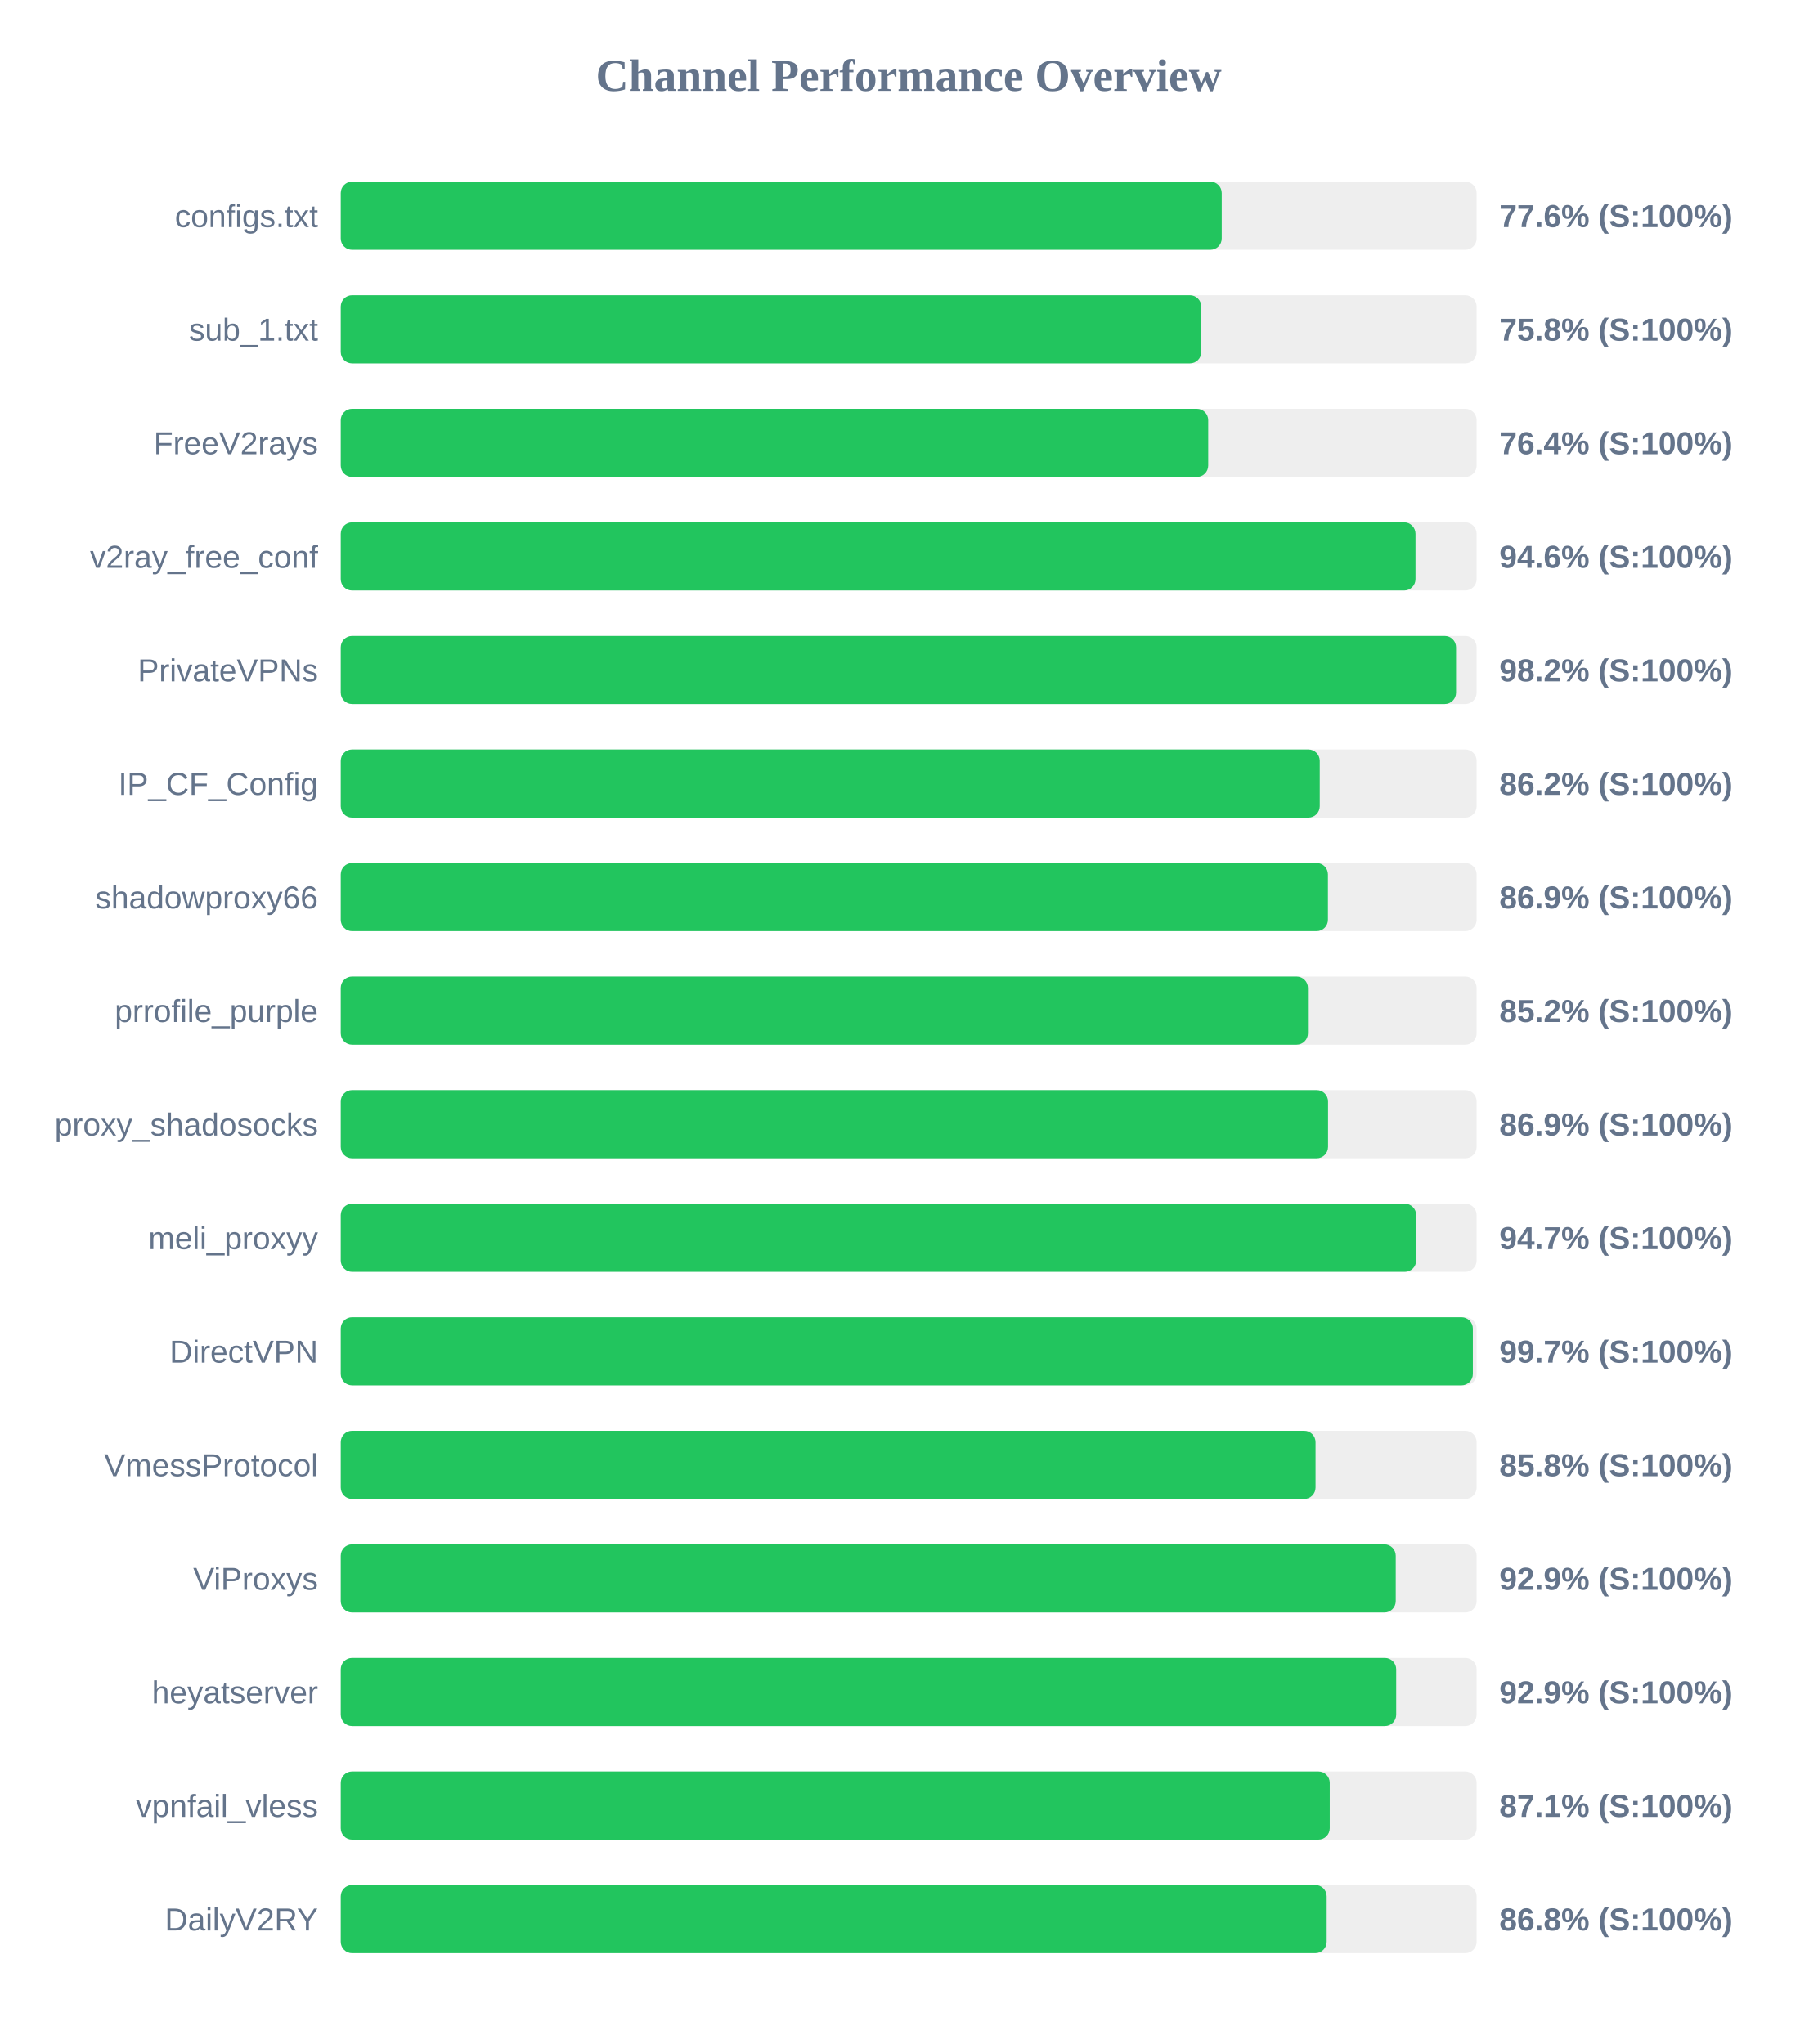
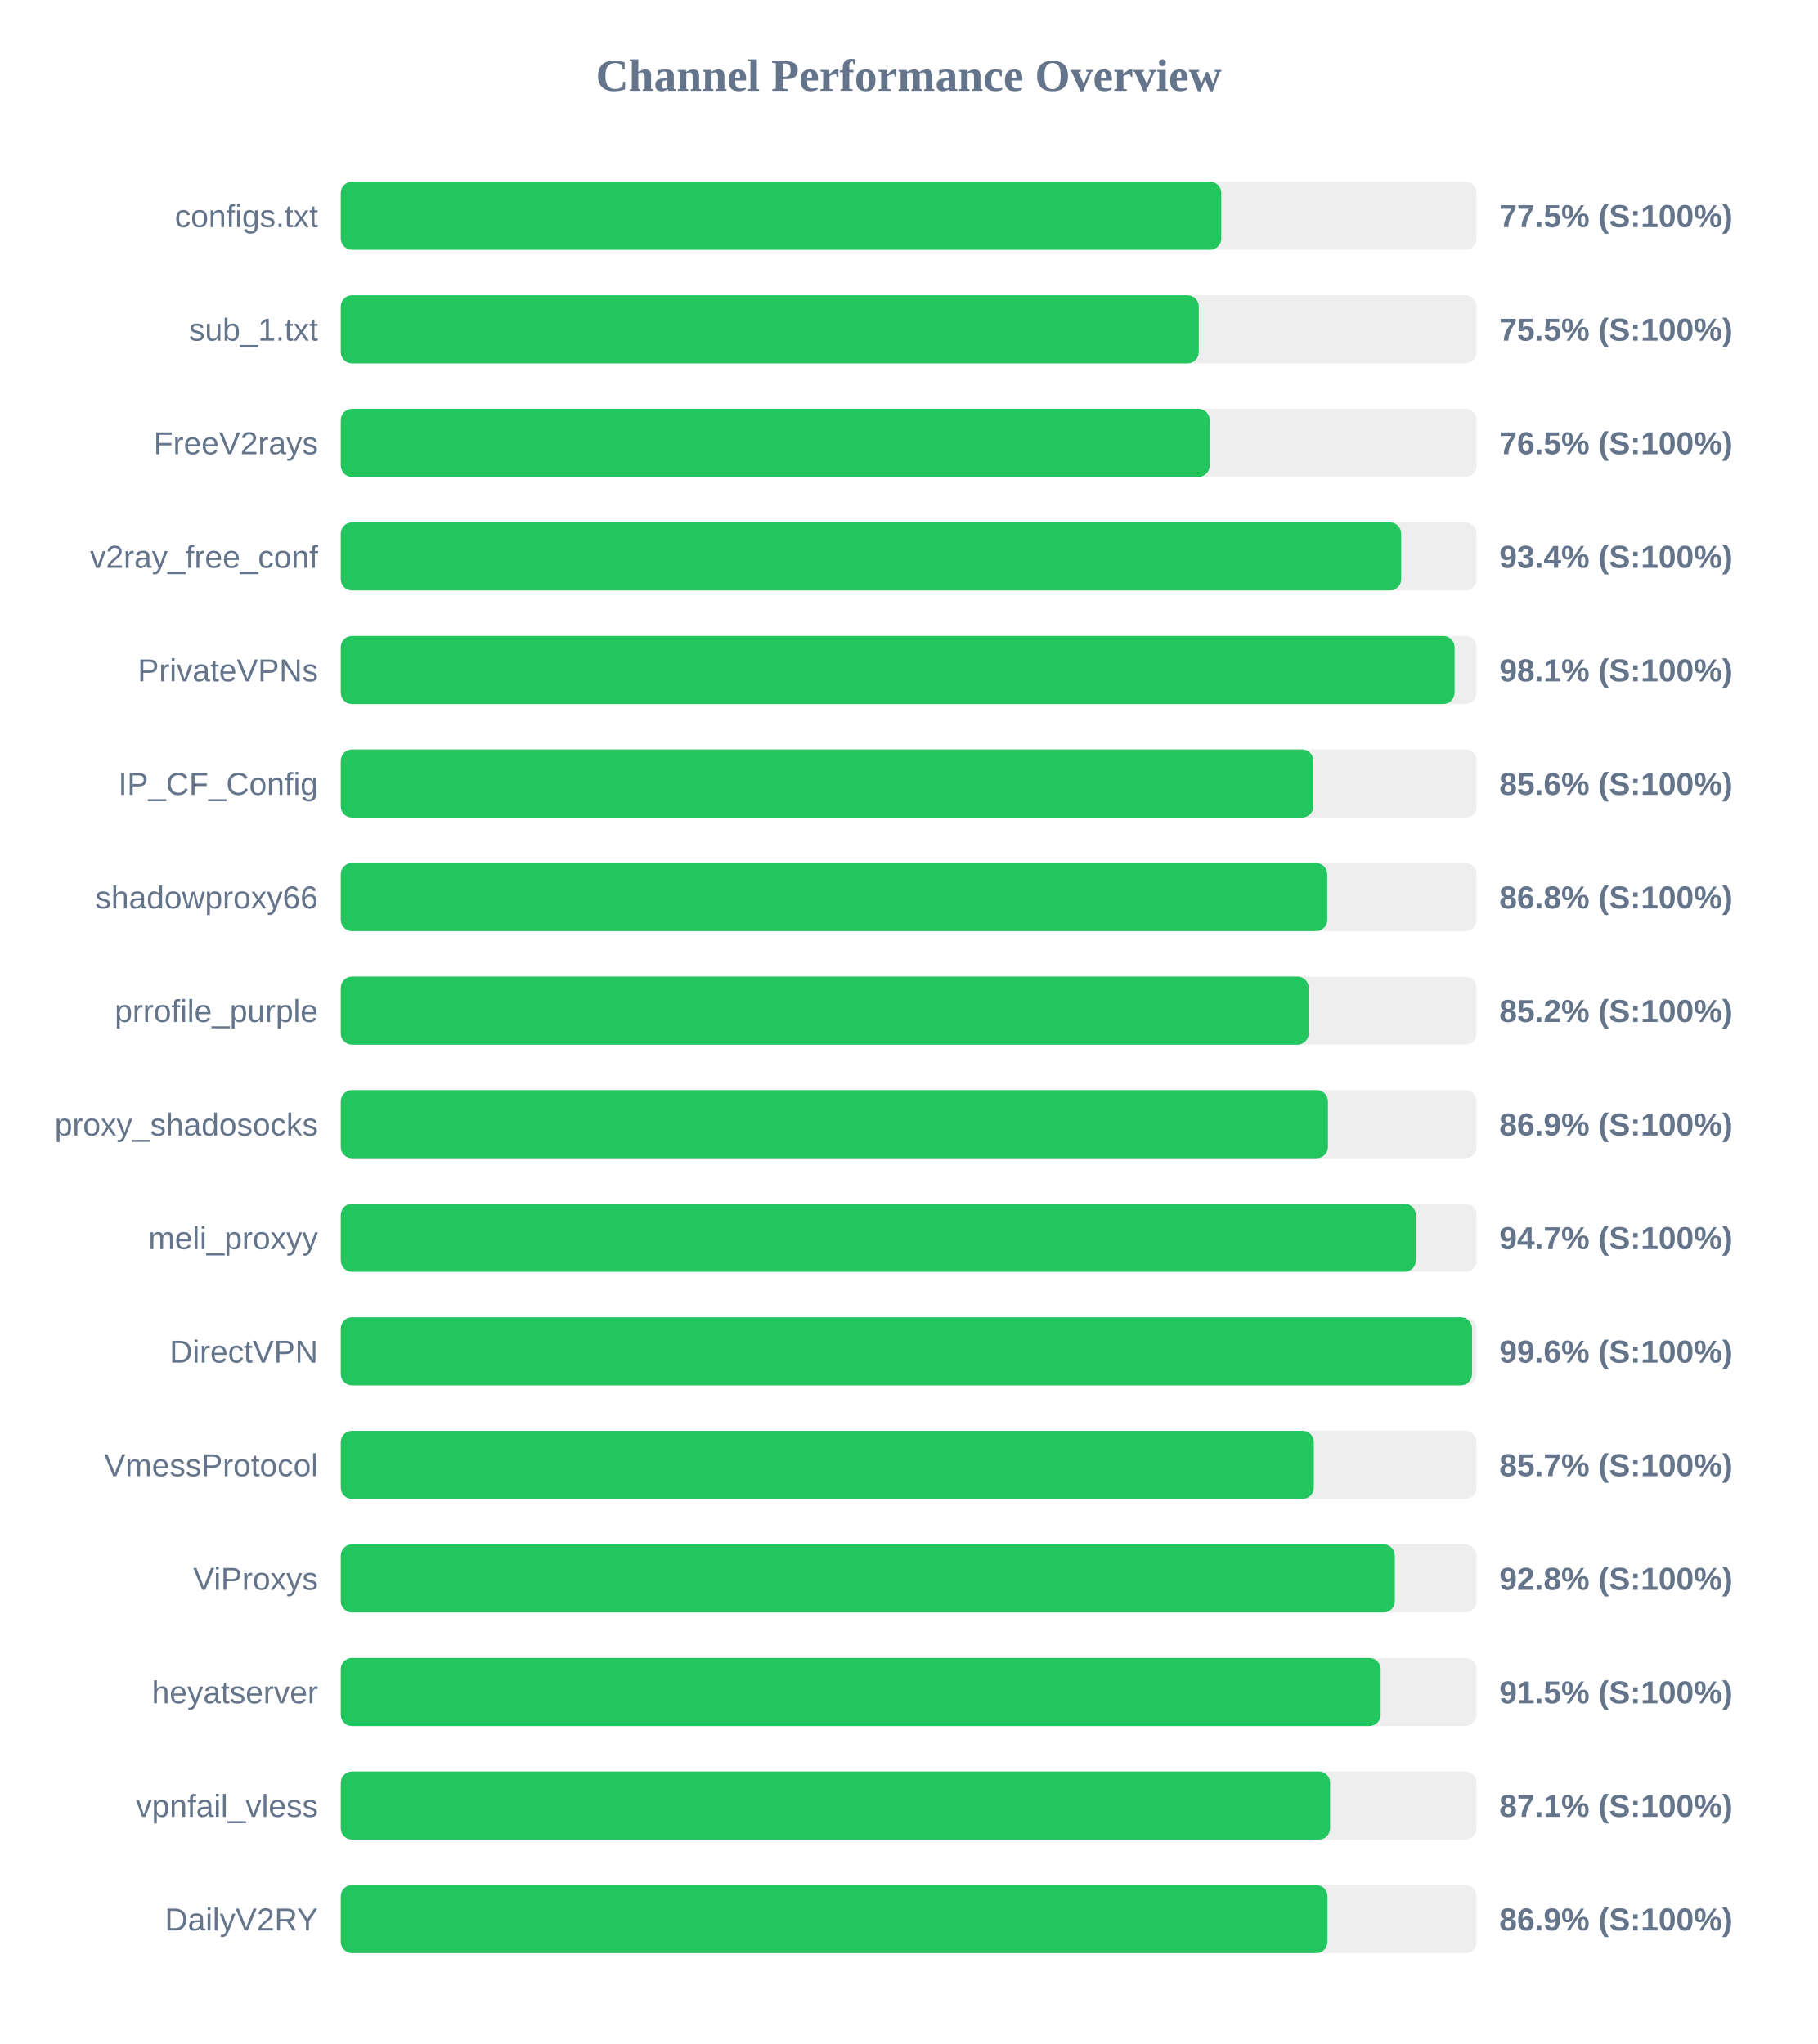
<svg xmlns="http://www.w3.org/2000/svg" width="800" height="900" version="1.1">
  <style>
        .row { font: 14px Arial; fill: #64748b; }
        .score { font: bold 14px Arial; fill: #64748b; }
    </style>
  <text x="400" y="40" text-anchor="middle" font-size="20px" font-weight="bold" fill="#64748b">Channel Performance Overview</text>
  <rect x="150" y="80" width="500" height="30" fill="#eee" rx="5" />
-   <rect x="150" y="80" width="387.8" height="30" fill="#22c55e" rx="5" />
+   <rect x="150" y="80" width="387.6" height="30" fill="#22c55e" rx="5" />
  <text x="140" y="100" text-anchor="end" class="row">configs.txt</text>
-   <text x="660" y="100" text-anchor="start" class="score">77.6% (S:100%)</text>
+   <text x="660" y="100" text-anchor="start" class="score">77.5% (S:100%)</text>
  <rect x="150" y="130" width="500" height="30" fill="#eee" rx="5" />
-   <rect x="150" y="130" width="378.8" height="30" fill="#22c55e" rx="5" />
+   <rect x="150" y="130" width="377.7" height="30" fill="#22c55e" rx="5" />
  <text x="140" y="150" text-anchor="end" class="row">sub_1.txt</text>
-   <text x="660" y="150" text-anchor="start" class="score">75.8% (S:100%)</text>
+   <text x="660" y="150" text-anchor="start" class="score">75.5% (S:100%)</text>
  <rect x="150" y="180" width="500" height="30" fill="#eee" rx="5" />
-   <rect x="150" y="180" width="381.85" height="30" fill="#22c55e" rx="5" />
+   <rect x="150" y="180" width="382.5" height="30" fill="#22c55e" rx="5" />
  <text x="140" y="200" text-anchor="end" class="row">FreeV2rays</text>
-   <text x="660" y="200" text-anchor="start" class="score">76.4% (S:100%)</text>
+   <text x="660" y="200" text-anchor="start" class="score">76.5% (S:100%)</text>
  <rect x="150" y="230" width="500" height="30" fill="#eee" rx="5" />
-   <rect x="150" y="230" width="473.1" height="30" fill="#22c55e" rx="5" />
+   <rect x="150" y="230" width="466.8" height="30" fill="#22c55e" rx="5" />
  <text x="140" y="250" text-anchor="end" class="row">v2ray_free_conf</text>
-   <text x="660" y="250" text-anchor="start" class="score">94.6% (S:100%)</text>
+   <text x="660" y="250" text-anchor="start" class="score">93.4% (S:100%)</text>
  <rect x="150" y="280" width="500" height="30" fill="#eee" rx="5" />
-   <rect x="150" y="280" width="490.95" height="30" fill="#22c55e" rx="5" />
+   <rect x="150" y="280" width="490.3" height="30" fill="#22c55e" rx="5" />
  <text x="140" y="300" text-anchor="end" class="row">PrivateVPNs</text>
-   <text x="660" y="300" text-anchor="start" class="score">98.2% (S:100%)</text>
+   <text x="660" y="300" text-anchor="start" class="score">98.1% (S:100%)</text>
  <rect x="150" y="330" width="500" height="30" fill="#eee" rx="5" />
-   <rect x="150" y="330" width="430.95" height="30" fill="#22c55e" rx="5" />
+   <rect x="150" y="330" width="428.15" height="30" fill="#22c55e" rx="5" />
  <text x="140" y="350" text-anchor="end" class="row">IP_CF_Config</text>
-   <text x="660" y="350" text-anchor="start" class="score">86.2% (S:100%)</text>
+   <text x="660" y="350" text-anchor="start" class="score">85.6% (S:100%)</text>
  <rect x="150" y="380" width="500" height="30" fill="#eee" rx="5" />
-   <rect x="150" y="380" width="434.55" height="30" fill="#22c55e" rx="5" />
+   <rect x="150" y="380" width="434.25" height="30" fill="#22c55e" rx="5" />
  <text x="140" y="400" text-anchor="end" class="row">shadowproxy66</text>
-   <text x="660" y="400" text-anchor="start" class="score">86.9% (S:100%)</text>
+   <text x="660" y="400" text-anchor="start" class="score">86.8% (S:100%)</text>
  <rect x="150" y="430" width="500" height="30" fill="#eee" rx="5" />
-   <rect x="150" y="430" width="425.75" height="30" fill="#22c55e" rx="5" />
+   <rect x="150" y="430" width="426.1" height="30" fill="#22c55e" rx="5" />
  <text x="140" y="450" text-anchor="end" class="row">prrofile_purple</text>
  <text x="660" y="450" text-anchor="start" class="score">85.2% (S:100%)</text>
  <rect x="150" y="480" width="500" height="30" fill="#eee" rx="5" />
-   <rect x="150" y="480" width="434.6" height="30" fill="#22c55e" rx="5" />
+   <rect x="150" y="480" width="434.55" height="30" fill="#22c55e" rx="5" />
  <text x="140" y="500" text-anchor="end" class="row">proxy_shadosocks</text>
  <text x="660" y="500" text-anchor="start" class="score">86.9% (S:100%)</text>
  <rect x="150" y="530" width="500" height="30" fill="#eee" rx="5" />
-   <rect x="150" y="530" width="473.4" height="30" fill="#22c55e" rx="5" />
+   <rect x="150" y="530" width="473.25" height="30" fill="#22c55e" rx="5" />
  <text x="140" y="550" text-anchor="end" class="row">meli_proxyy</text>
  <text x="660" y="550" text-anchor="start" class="score">94.7% (S:100%)</text>
  <rect x="150" y="580" width="500" height="30" fill="#eee" rx="5" />
-   <rect x="150" y="580" width="498.35" height="30" fill="#22c55e" rx="5" />
+   <rect x="150" y="580" width="498.0" height="30" fill="#22c55e" rx="5" />
  <text x="140" y="600" text-anchor="end" class="row">DirectVPN</text>
-   <text x="660" y="600" text-anchor="start" class="score">99.7% (S:100%)</text>
+   <text x="660" y="600" text-anchor="start" class="score">99.6% (S:100%)</text>
  <rect x="150" y="630" width="500" height="30" fill="#eee" rx="5" />
-   <rect x="150" y="630" width="429.1" height="30" fill="#22c55e" rx="5" />
+   <rect x="150" y="630" width="428.35" height="30" fill="#22c55e" rx="5" />
  <text x="140" y="650" text-anchor="end" class="row">VmessProtocol</text>
-   <text x="660" y="650" text-anchor="start" class="score">85.8% (S:100%)</text>
+   <text x="660" y="650" text-anchor="start" class="score">85.7% (S:100%)</text>
  <rect x="150" y="680" width="500" height="30" fill="#eee" rx="5" />
-   <rect x="150" y="680" width="464.4" height="30" fill="#22c55e" rx="5" />
+   <rect x="150" y="680" width="464.0" height="30" fill="#22c55e" rx="5" />
  <text x="140" y="700" text-anchor="end" class="row">ViProxys</text>
-   <text x="660" y="700" text-anchor="start" class="score">92.9% (S:100%)</text>
+   <text x="660" y="700" text-anchor="start" class="score">92.8% (S:100%)</text>
  <rect x="150" y="730" width="500" height="30" fill="#eee" rx="5" />
-   <rect x="150" y="730" width="464.6" height="30" fill="#22c55e" rx="5" />
+   <rect x="150" y="730" width="457.75" height="30" fill="#22c55e" rx="5" />
  <text x="140" y="750" text-anchor="end" class="row">heyatserver</text>
-   <text x="660" y="750" text-anchor="start" class="score">92.9% (S:100%)</text>
+   <text x="660" y="750" text-anchor="start" class="score">91.5% (S:100%)</text>
  <rect x="150" y="780" width="500" height="30" fill="#eee" rx="5" />
-   <rect x="150" y="780" width="435.35" height="30" fill="#22c55e" rx="5" />
+   <rect x="150" y="780" width="435.5" height="30" fill="#22c55e" rx="5" />
  <text x="140" y="800" text-anchor="end" class="row">vpnfail_vless</text>
  <text x="660" y="800" text-anchor="start" class="score">87.1% (S:100%)</text>
  <rect x="150" y="830" width="500" height="30" fill="#eee" rx="5" />
-   <rect x="150" y="830" width="434.0" height="30" fill="#22c55e" rx="5" />
+   <rect x="150" y="830" width="434.35" height="30" fill="#22c55e" rx="5" />
  <text x="140" y="850" text-anchor="end" class="row">DailyV2RY</text>
-   <text x="660" y="850" text-anchor="start" class="score">86.8% (S:100%)</text>
+   <text x="660" y="850" text-anchor="start" class="score">86.9% (S:100%)</text>
</svg>
